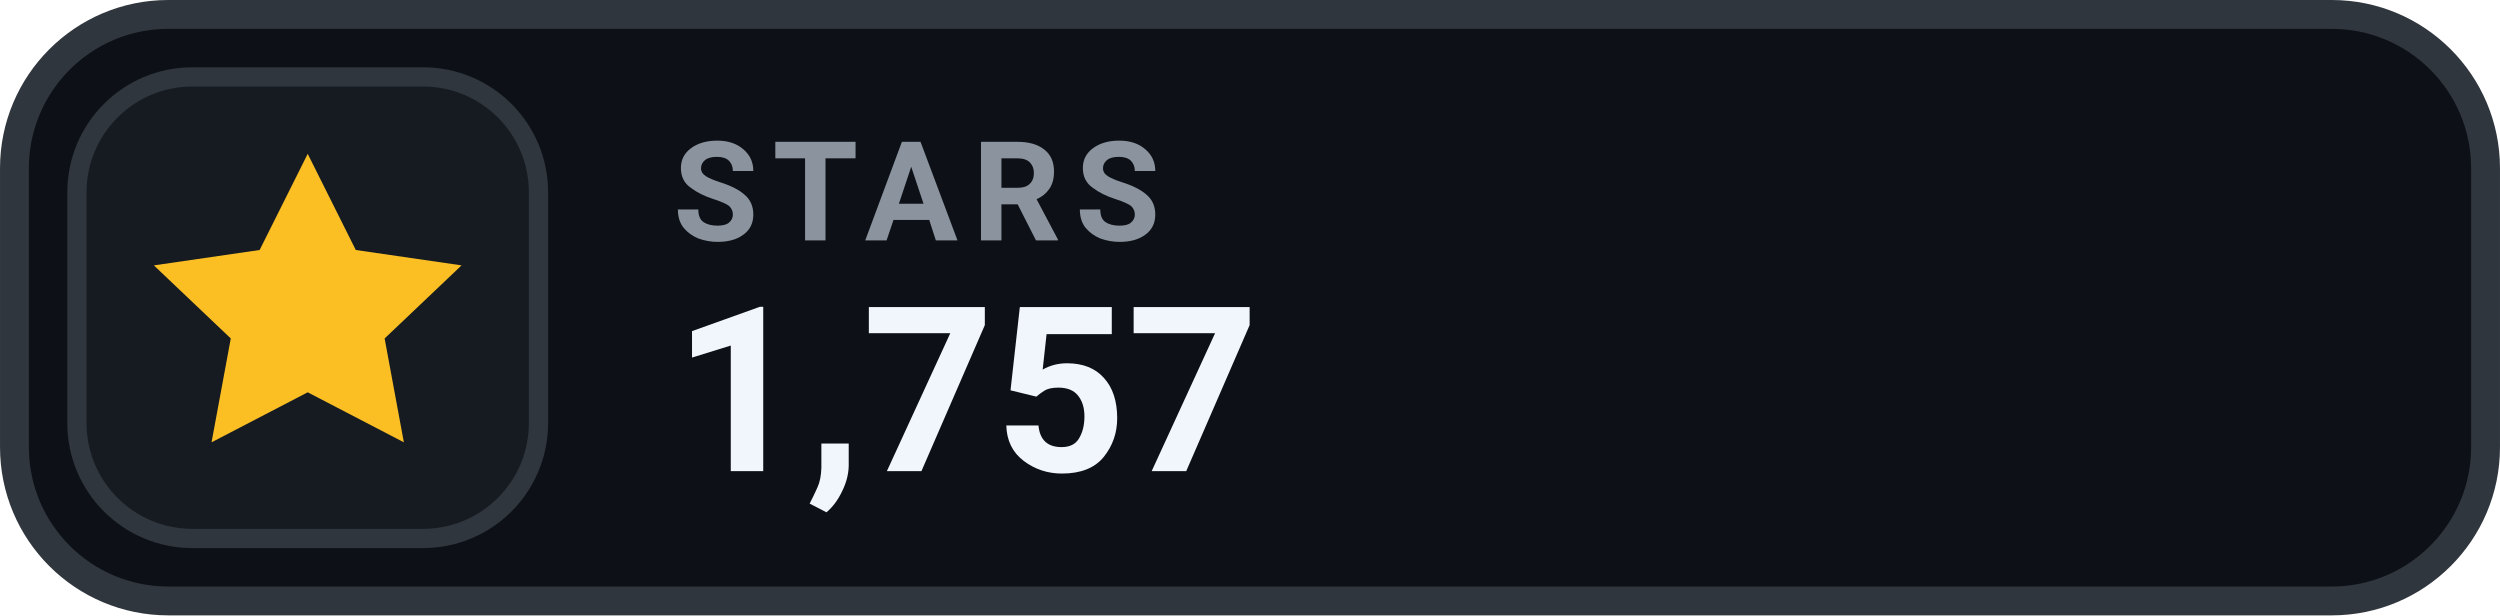
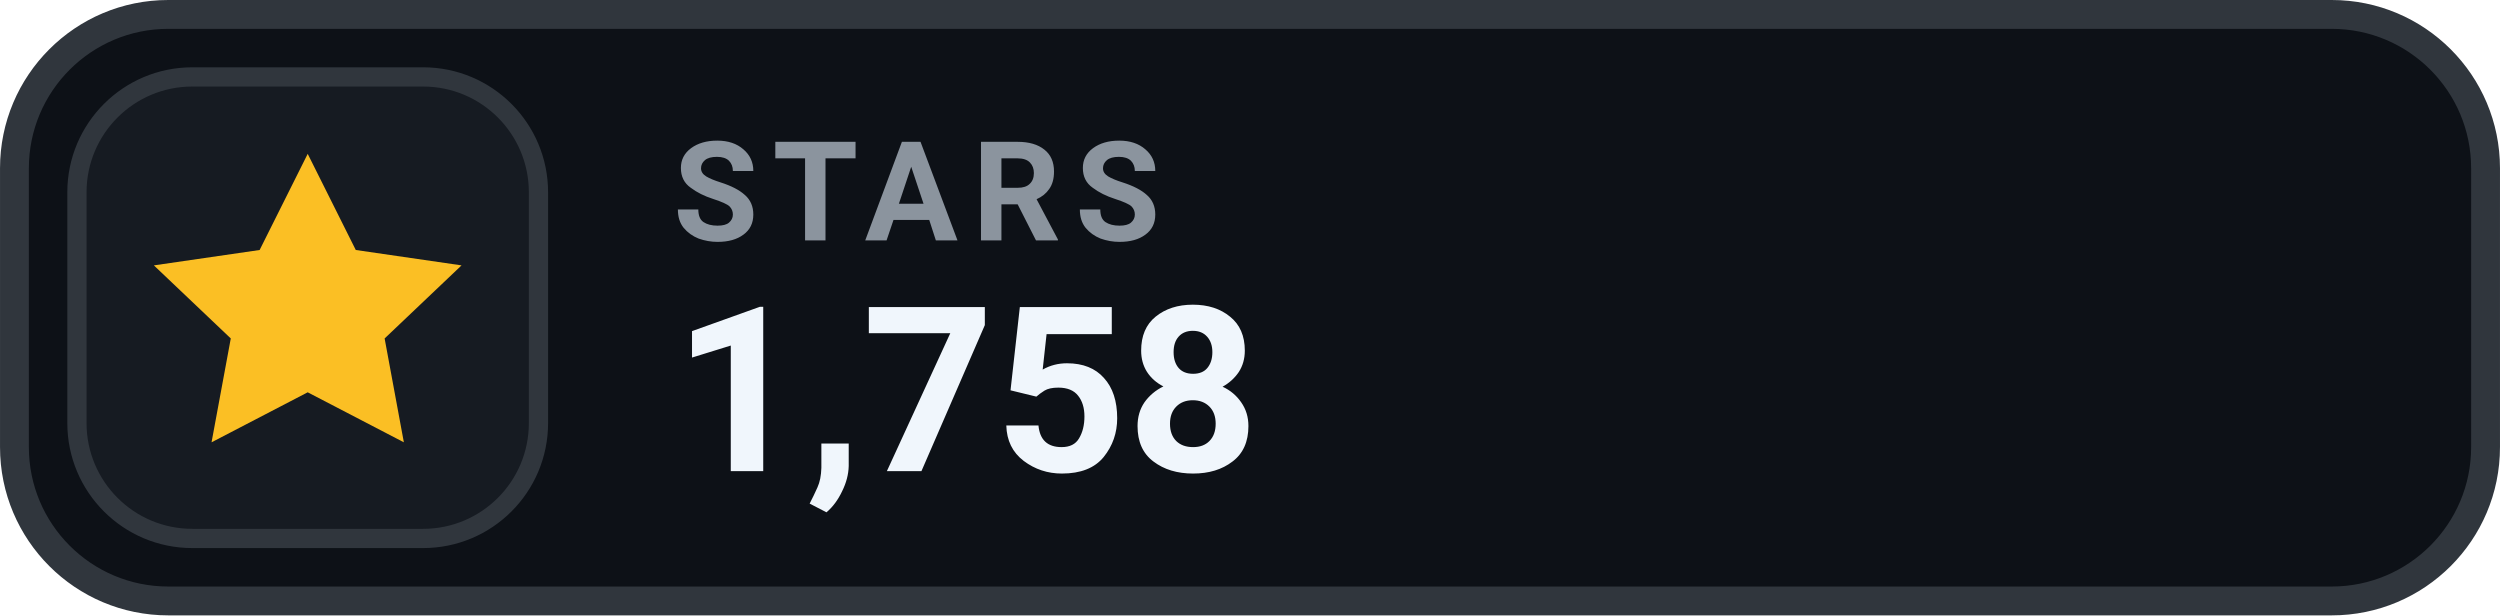
- <svg xmlns="http://www.w3.org/2000/svg" width="126" height="31.015" viewBox="0 0 130 32" role="img" aria-label="STARS 1,757">
+ <svg xmlns="http://www.w3.org/2000/svg" width="126" height="31.015" viewBox="0 0 130 32" role="img" aria-label="STARS 1,758">
  <rect x=".75" y=".75" width="128.5" height="30.5" rx="8" fill="#0D1117" stroke="#30363D" stroke-width="1.5" />
  <rect x="4" y="4" width="24" height="24" rx="6" fill="#161B22" stroke="#30363D" stroke-width="1" />
  <g transform="translate(16 16)" style="color:#FBBF24;">
    <path d="M0 -8 l2.5 5 5.5 .8 -4 3.8 1 5.4 -5 -2.6 -5 2.6 1 -5.4 -4 -3.8 5.5 -.8 Z" fill="currentColor" />
  </g>
  <text x="35" y="12.5" fill="#8B949E" font-family="-apple-system,BlinkMacSystemFont,'Segoe UI',Roboto,Helvetica,Arial,sans-serif" font-size="7.2" font-weight="700" letter-spacing=".75">STARS</text>
-   <text x="35" y="24.5" fill="#F0F6FC" font-family="-apple-system,BlinkMacSystemFont,'Segoe UI',Roboto,Helvetica,Arial,sans-serif" font-size="12" font-weight="700">1,757</text>
+   <text x="35" y="24.5" fill="#F0F6FC" font-family="-apple-system,BlinkMacSystemFont,'Segoe UI',Roboto,Helvetica,Arial,sans-serif" font-size="12" font-weight="700">1,758</text>
</svg>
